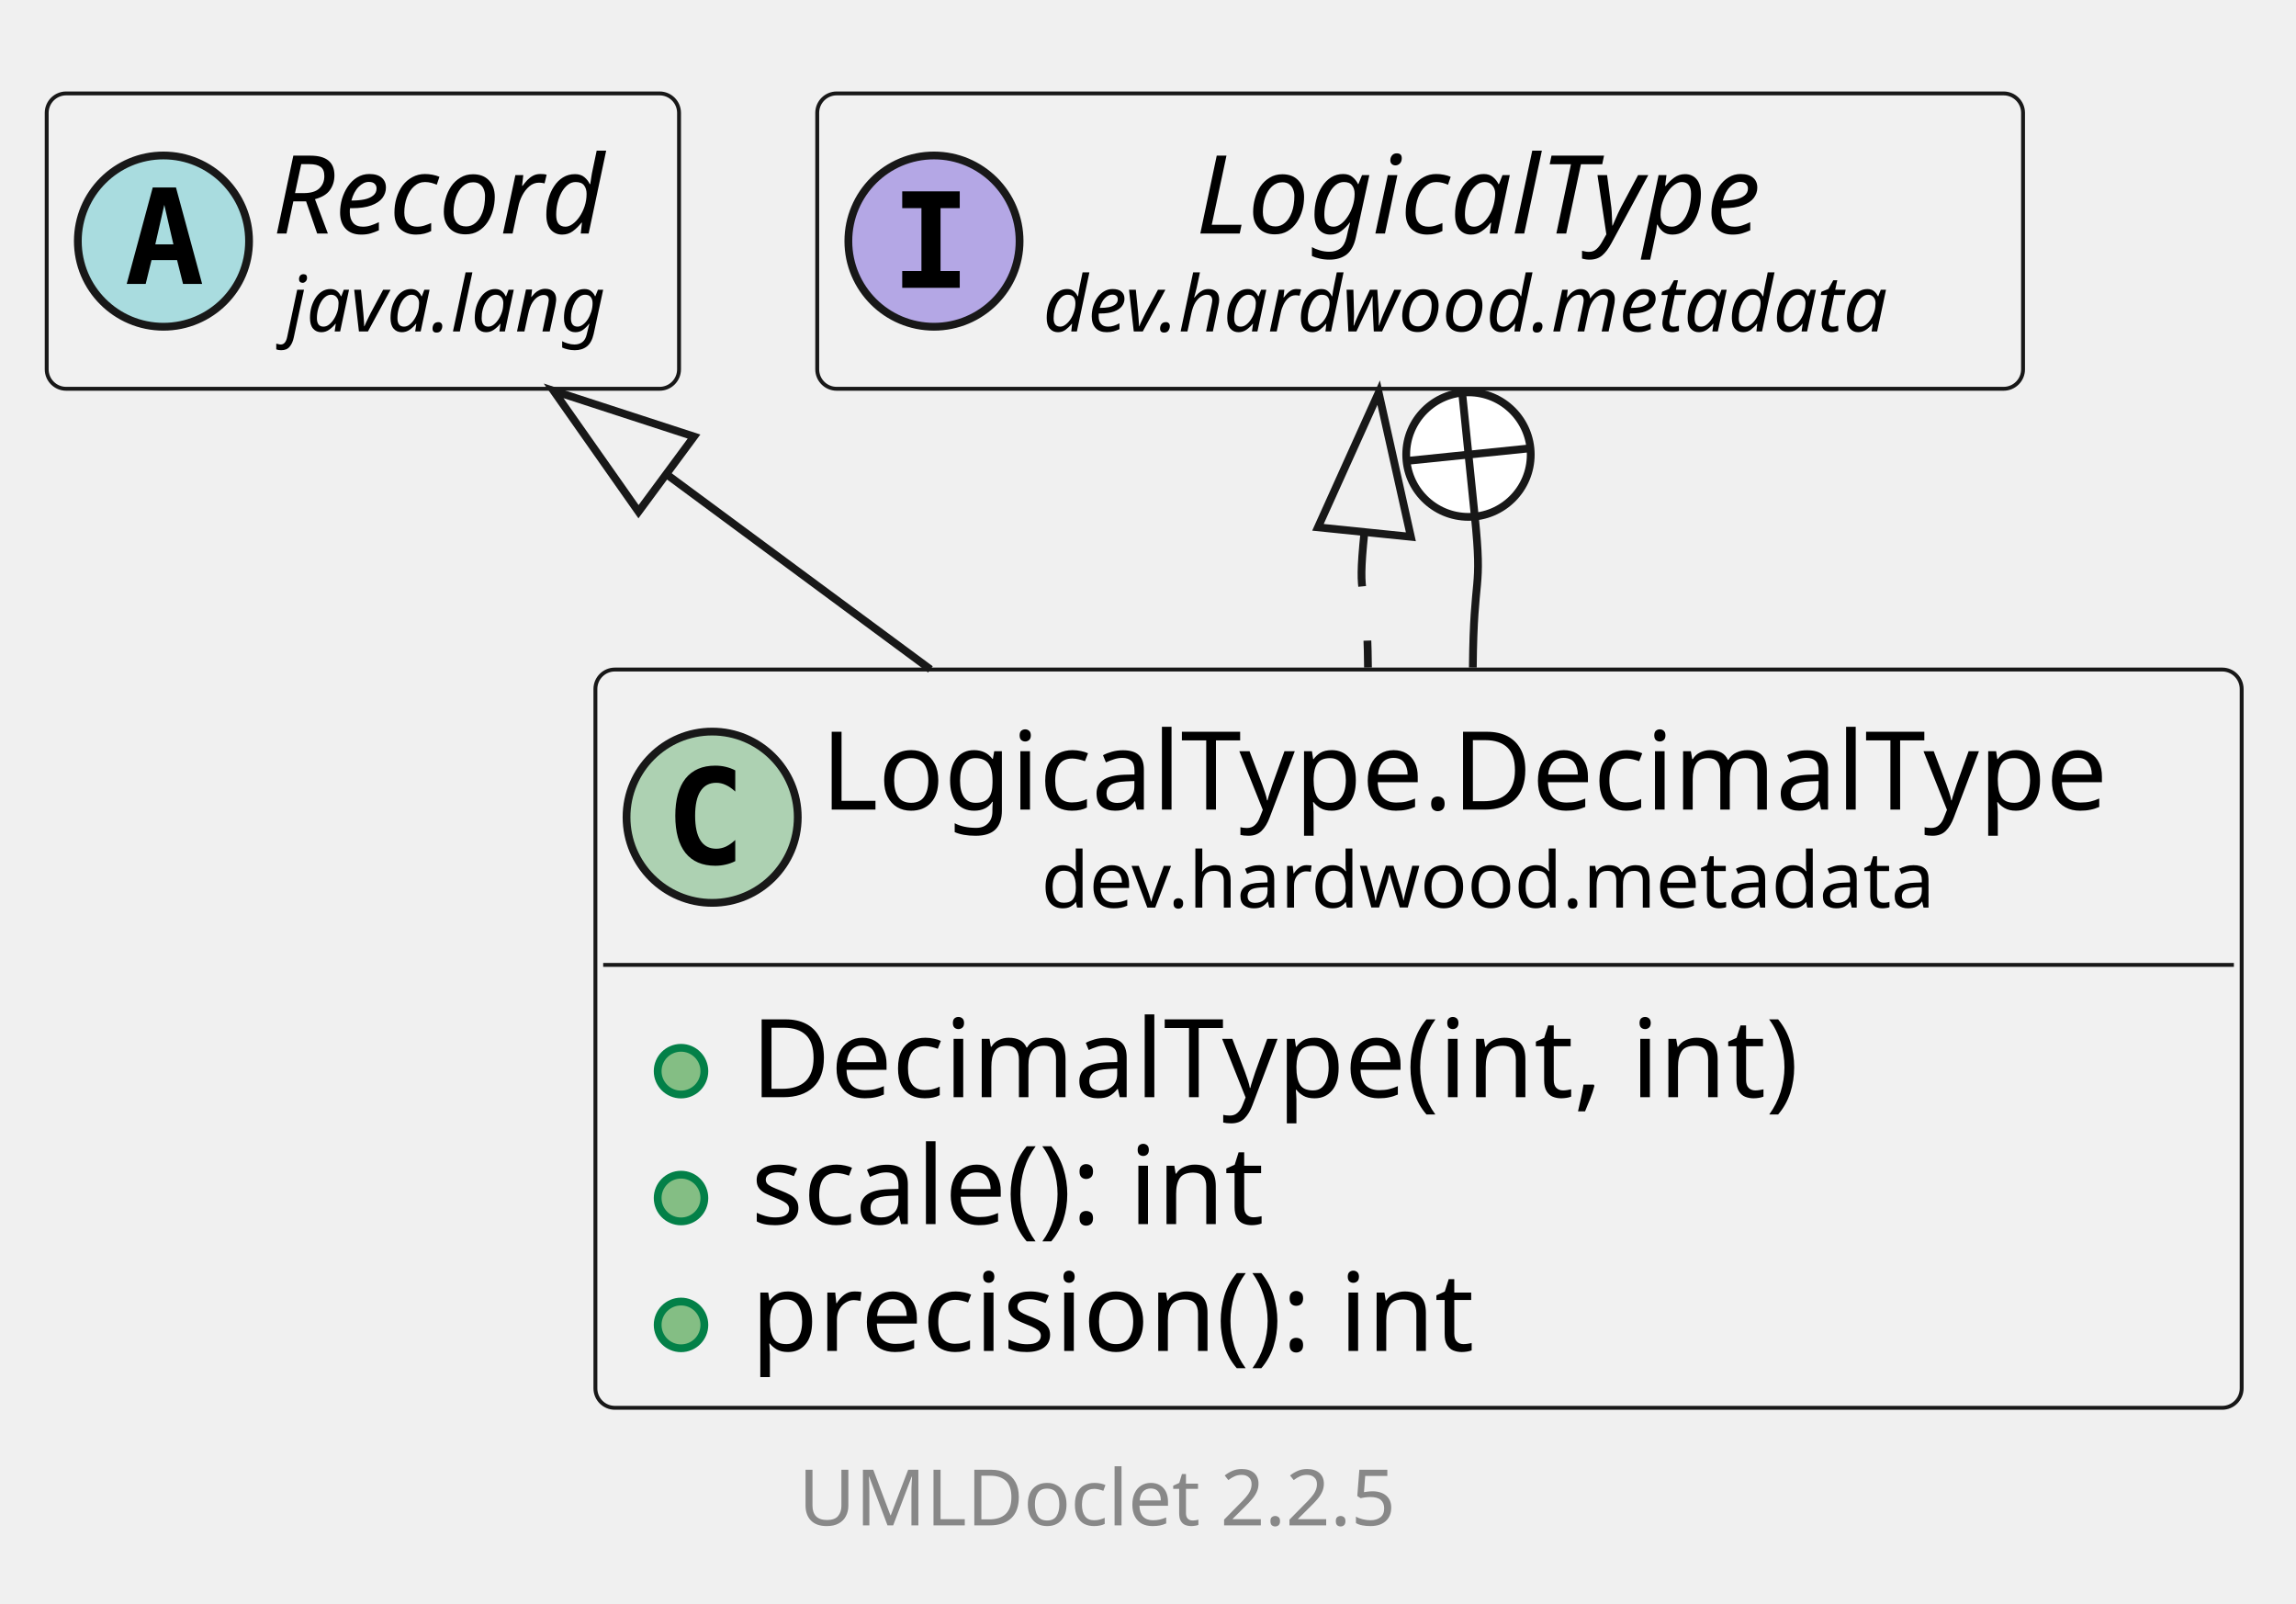
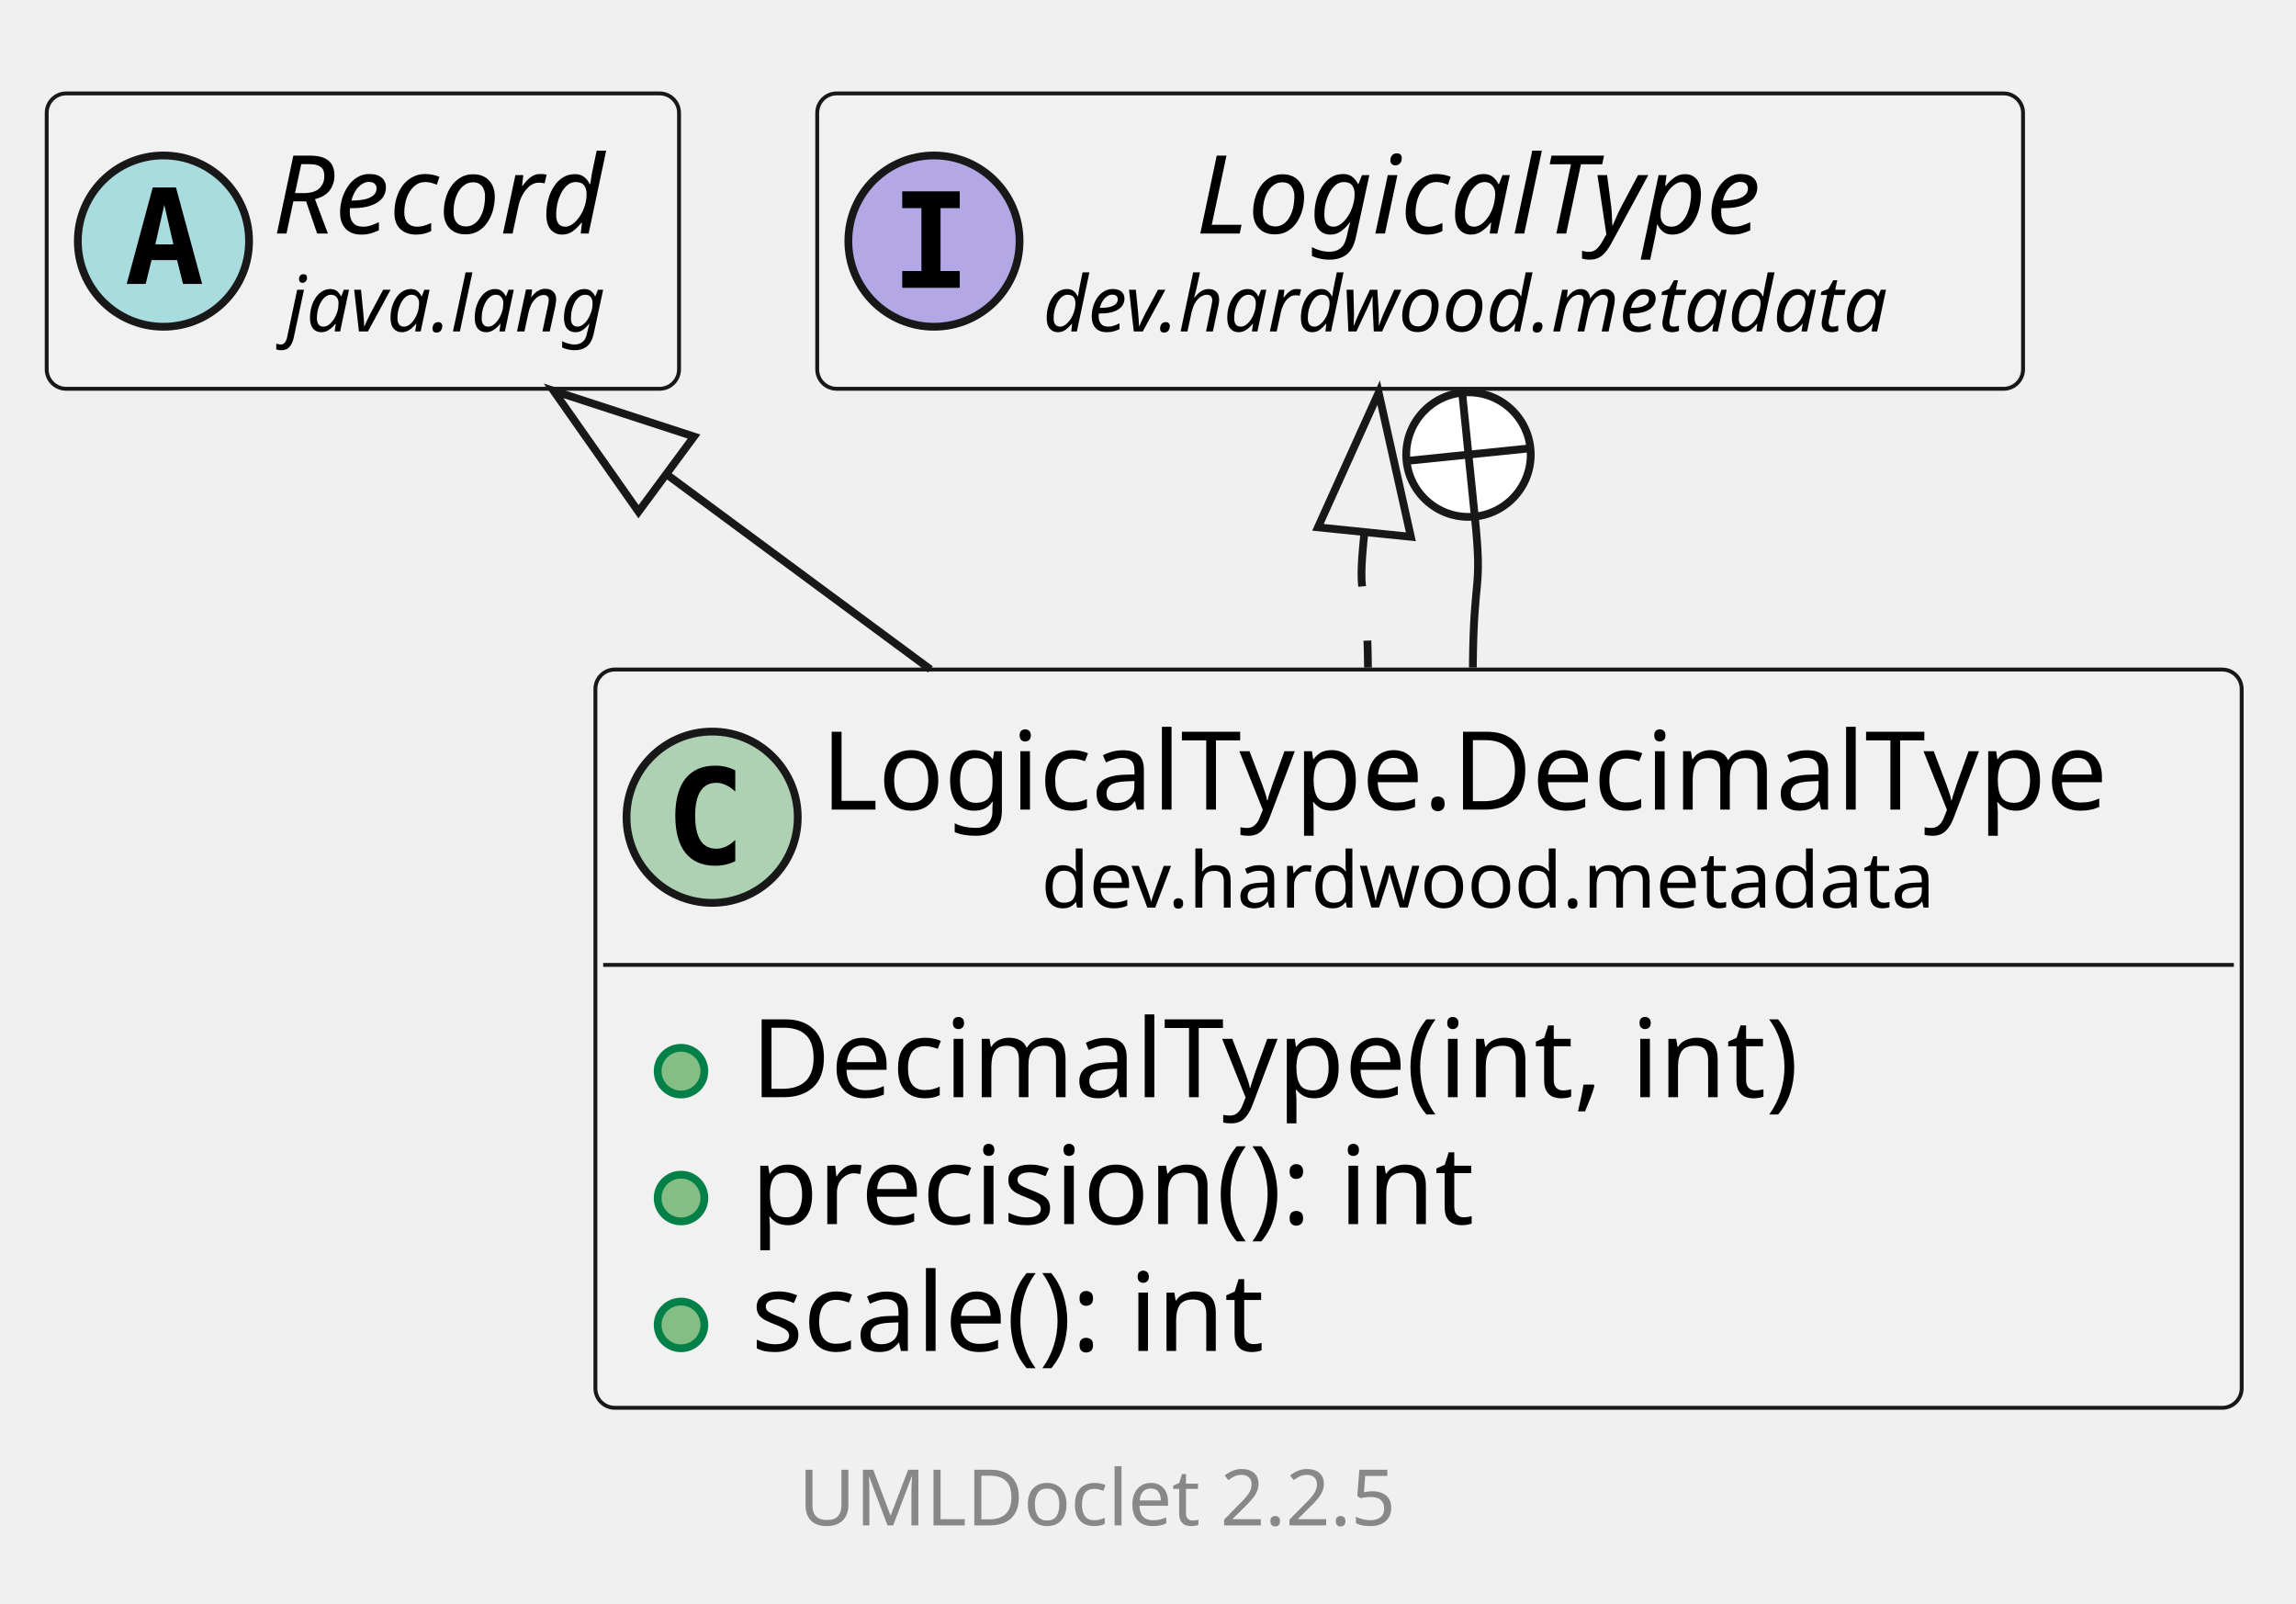
<svg xmlns="http://www.w3.org/2000/svg" xmlns:xlink="http://www.w3.org/1999/xlink" contentStyleType="text/css" data-diagram-type="CLASS" height="206px" preserveAspectRatio="none" style="width:295px;height:206px;background:#FFFFFF;" version="1.1" viewBox="0 0 295 206" width="295px" zoomAndPan="magnify">
  <defs />
  <g>
    <g class="entity" data-qualified-name="dev.hardwood.metadata.LogicalType.DecimalType" data-source-line="13" id="ent0002">
      <a href="LogicalType.DecimalType.html" target="_top" title="LogicalType.DecimalType.html" xlink:actuate="onRequest" xlink:href="LogicalType.DecimalType.html" xlink:show="new" xlink:title="LogicalType.DecimalType.html" xlink:type="simple">
        <rect fill="#F1F1F1" height="94.828" rx="2.5" ry="2.5" style="stroke:#181818;stroke-width:0.5;" width="211.519" x="76.5" y="86" />
        <ellipse cx="91.5" cy="104.969" fill="#ADD1B2" rx="11" ry="11" style="stroke:#181818;stroke-width:1;" />
        <path d="M94.469,110.609 Q93.891,110.906 93.25,111.047 Q92.609,111.203 91.906,111.203 Q89.406,111.203 88.078,109.562 Q86.766,107.906 86.766,104.781 Q86.766,101.656 88.078,100 Q89.406,98.344 91.906,98.344 Q92.609,98.344 93.25,98.5 Q93.906,98.656 94.469,98.953 L94.469,101.672 Q93.844,101.094 93.25,100.828 Q92.656,100.547 92.031,100.547 Q90.688,100.547 90,101.625 Q89.312,102.688 89.312,104.781 Q89.312,106.875 90,107.953 Q90.688,109.016 92.031,109.016 Q92.656,109.016 93.25,108.75 Q93.844,108.469 94.469,107.891 L94.469,110.609 Z " fill="#000000" />
        <text fill="#000000" font-family="sans-serif" font-size="14" lengthAdjust="spacing" textLength="179.519" x="105.5" y="103.995">LogicalType.DecimalType</text>
        <text fill="#000000" font-family="sans-serif" font-size="10" lengthAdjust="spacing" textLength="122.93" x="133.794" y="116.579">dev.hardwood.metadata</text>
        <line style="stroke:#181818;stroke-width:0.5;" x1="77.5" x2="287.019" y1="123.938" y2="123.938" />
      </a>
      <g data-visibility-modifier="PUBLIC_METHOD">
        <a href="LogicalType.DecimalType.html" target="_top" title="LogicalType.DecimalType.html" xlink:actuate="onRequest" xlink:href="LogicalType.DecimalType.html" xlink:show="new" xlink:title="LogicalType.DecimalType.html" xlink:type="simple">
          <ellipse cx="87.5" cy="137.586" fill="#84BE84" rx="3" ry="3" style="stroke:#038048;stroke-width:1;" />
        </a>
      </g>
      <a href="LogicalType.DecimalType.html" target="_top" title="LogicalType.DecimalType.html" xlink:actuate="onRequest" xlink:href="LogicalType.DecimalType.html" xlink:show="new" xlink:title="LogicalType.DecimalType.html" xlink:type="simple">
        <text fill="#000000" font-family="sans-serif" font-size="14" lengthAdjust="spacing" textLength="147.752" x="96.5" y="140.933">DecimalType(int, int)</text>
      </a>
      <g data-visibility-modifier="PUBLIC_METHOD">
        <a href="LogicalType.DecimalType.html" target="_top" title="LogicalType.DecimalType.html" xlink:actuate="onRequest" xlink:href="LogicalType.DecimalType.html" xlink:show="new" xlink:title="LogicalType.DecimalType.html" xlink:type="simple">
          <ellipse cx="87.5" cy="153.883" fill="#84BE84" rx="3" ry="3" style="stroke:#038048;stroke-width:1;" />
        </a>
      </g>
      <a href="LogicalType.DecimalType.html" target="_top" title="LogicalType.DecimalType.html" xlink:actuate="onRequest" xlink:href="LogicalType.DecimalType.html" xlink:show="new" xlink:title="LogicalType.DecimalType.html" xlink:type="simple">
-         <text fill="#000000" font-family="sans-serif" font-size="14" lengthAdjust="spacing" textLength="74.416" x="96.5" y="157.23">scale(): int</text>
+         <text fill="#000000" font-family="sans-serif" font-size="14" lengthAdjust="spacing" textLength="101.808" x="96.5" y="157.23">precision(): int</text>
      </a>
      <g data-visibility-modifier="PUBLIC_METHOD">
        <a href="LogicalType.DecimalType.html" target="_top" title="LogicalType.DecimalType.html" xlink:actuate="onRequest" xlink:href="LogicalType.DecimalType.html" xlink:show="new" xlink:title="LogicalType.DecimalType.html" xlink:type="simple">
          <ellipse cx="87.5" cy="170.18" fill="#84BE84" rx="3" ry="3" style="stroke:#038048;stroke-width:1;" />
        </a>
      </g>
      <a href="LogicalType.DecimalType.html" target="_top" title="LogicalType.DecimalType.html" xlink:actuate="onRequest" xlink:href="LogicalType.DecimalType.html" xlink:show="new" xlink:title="LogicalType.DecimalType.html" xlink:type="simple">
-         <text fill="#000000" font-family="sans-serif" font-size="14" lengthAdjust="spacing" textLength="101.808" x="96.5" y="173.526">precision(): int</text>
+         <text fill="#000000" font-family="sans-serif" font-size="14" lengthAdjust="spacing" textLength="74.416" x="96.5" y="173.526">scale(): int</text>
      </a>
    </g>
    <g class="entity" data-qualified-name="java.lang.Record" data-source-line="19" id="ent0003">
      <rect fill="#F1F1F1" height="37.938" rx="2.5" ry="2.5" style="stroke:#181818;stroke-width:0.5;" width="81.246" x="6" y="12" />
      <ellipse cx="21" cy="30.969" fill="#A9DCDF" rx="11" ry="11" style="stroke:#181818;stroke-width:1;" />
      <path d="M21.109,26.312 L19.953,31.391 L22.281,31.391 L21.109,26.312 Z M19.625,24.078 L22.609,24.078 L25.969,36.469 L23.516,36.469 L22.75,33.406 L19.469,33.406 L18.719,36.469 L16.281,36.469 L19.625,24.078 Z " fill="#000000" />
      <text fill="#000000" font-family="sans-serif" font-size="14" font-style="italic" lengthAdjust="spacing" textLength="49.246" x="35" y="29.995">Record</text>
      <text fill="#000000" font-family="sans-serif" font-size="10" font-style="italic" lengthAdjust="spacing" textLength="45.723" x="36.762" y="42.579">java.lang</text>
    </g>
    <g class="entity" data-qualified-name="dev.hardwood.metadata.LogicalType" data-source-line="20" id="ent0004">
      <a href="LogicalType.html" target="_top" title="LogicalType.html" xlink:actuate="onRequest" xlink:href="LogicalType.html" xlink:show="new" xlink:title="LogicalType.html" xlink:type="simple">
        <rect fill="#F1F1F1" height="37.938" rx="2.5" ry="2.5" style="stroke:#181818;stroke-width:0.5;" width="154.93" x="105" y="12" />
        <ellipse cx="120" cy="30.969" fill="#B4A7E5" rx="11" ry="11" style="stroke:#181818;stroke-width:1;" />
        <path d="M115.922,26.734 L115.922,24.578 L123.312,24.578 L123.312,26.734 L120.844,26.734 L120.844,34.812 L123.312,34.812 L123.312,36.969 L115.922,36.969 L115.922,34.812 L118.391,34.812 L118.391,26.734 L115.922,26.734 Z " fill="#000000" />
        <text fill="#000000" font-family="sans-serif" font-size="14" font-style="italic" lengthAdjust="spacing" textLength="83.644" x="153.643" y="29.995">LogicalType</text>
        <text fill="#000000" font-family="sans-serif" font-size="10" font-style="italic" lengthAdjust="spacing" textLength="122.93" x="134" y="42.579">dev.hardwood.metadata</text>
      </a>
    </g>
    <g class="link" data-entity-1="ent0003" data-entity-2="ent0002" data-link-type="extension" id="lnk5">
      <polygon fill="none" points="71.129,50.2,82.039,65.723,89.171,56.072,71.129,50.2" style="stroke:#181818;stroke-width:1;" />
      <path d="M85.605,60.897 C99.23,70.966 102.366,73.283 119.546,85.979" fill="none" style="stroke:#181818;stroke-width:1;" />
    </g>
    <g class="link" data-entity-1="ent0004" data-entity-2="ent0002" data-link-type="extension" id="lnk6">
      <polygon fill="none" points="177.136,50.433,169.338,67.731,181.276,68.95,177.136,50.433" style="stroke:#181818;stroke-width:1;" />
      <path d="M175.307,68.34 C174.289,78.314 175.66,73.221 175.764,85.744" fill="none" style="stroke:#181818;stroke-width:1;stroke-dasharray:7,7;" />
    </g>
    <g class="link" data-entity-1="ent0004" data-entity-2="ent0002" data-link-type="nested" id="lnk7">
      <ellipse cx="188.677" cy="58.392" fill="#FFFFFF" rx="8" ry="8" style="stroke:#181818;stroke-width:1;" />
      <line style="stroke:#181818;stroke-width:1;" x1="189.49" x2="187.864" y1="66.35" y2="50.433" />
      <line style="stroke:#181818;stroke-width:1;" x1="180.718" x2="196.636" y1="59.205" y2="57.579" />
      <path d="M189.49,66.35 C190.508,76.324 189.34,73.221 189.236,85.744" fill="none" style="stroke:#181818;stroke-width:1;" />
    </g>
    <g class="footer" data-source-line="33">
      <text fill="#888888" font-family="sans-serif" font-size="10" lengthAdjust="spacing" textLength="3.179" x="142.161" y="184.282"> </text>
      <a href="https://github.com/talsma-ict/umldoclet" target="_top" title="https://github.com/talsma-ict/umldoclet" xlink:actuate="onRequest" xlink:href="https://github.com/talsma-ict/umldoclet" xlink:show="new" xlink:title="https://github.com/talsma-ict/umldoclet" xlink:type="simple">
        <text fill="#888888" font-family="sans-serif" font-size="10" lengthAdjust="spacing" textLength="82.31" x="102.595" y="195.923">UMLDoclet 2.2.5</text>
      </a>
    </g>
  </g>
</svg>
